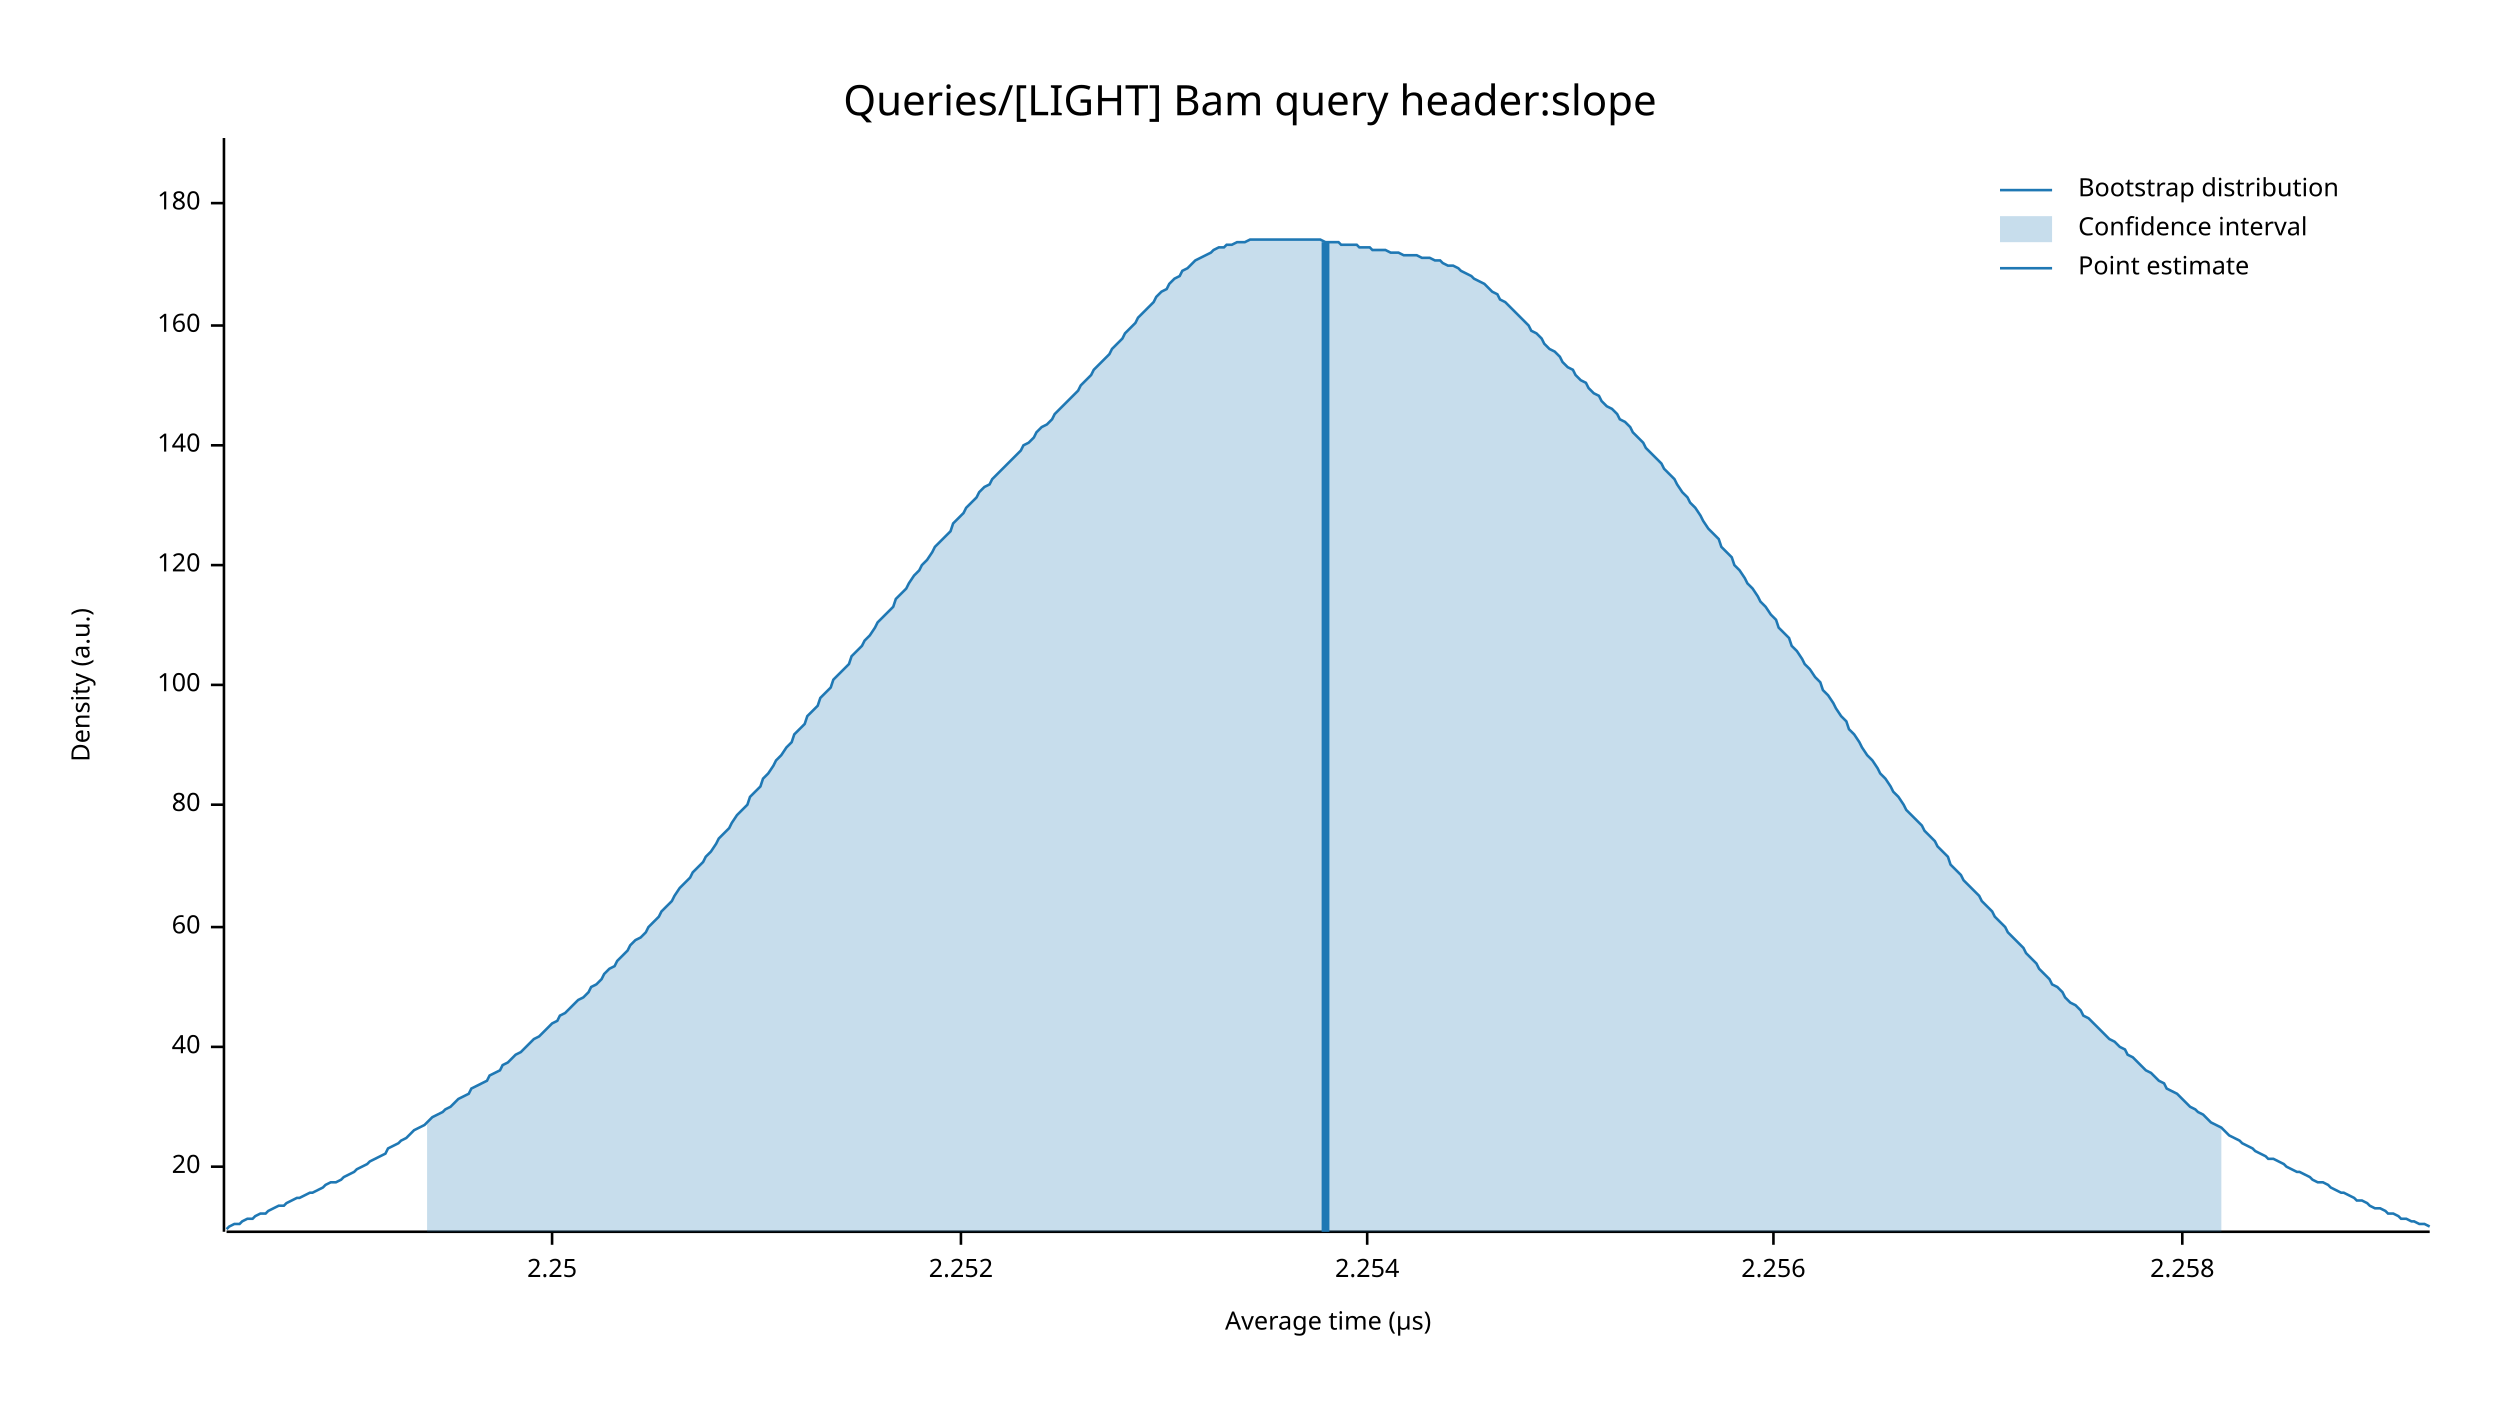
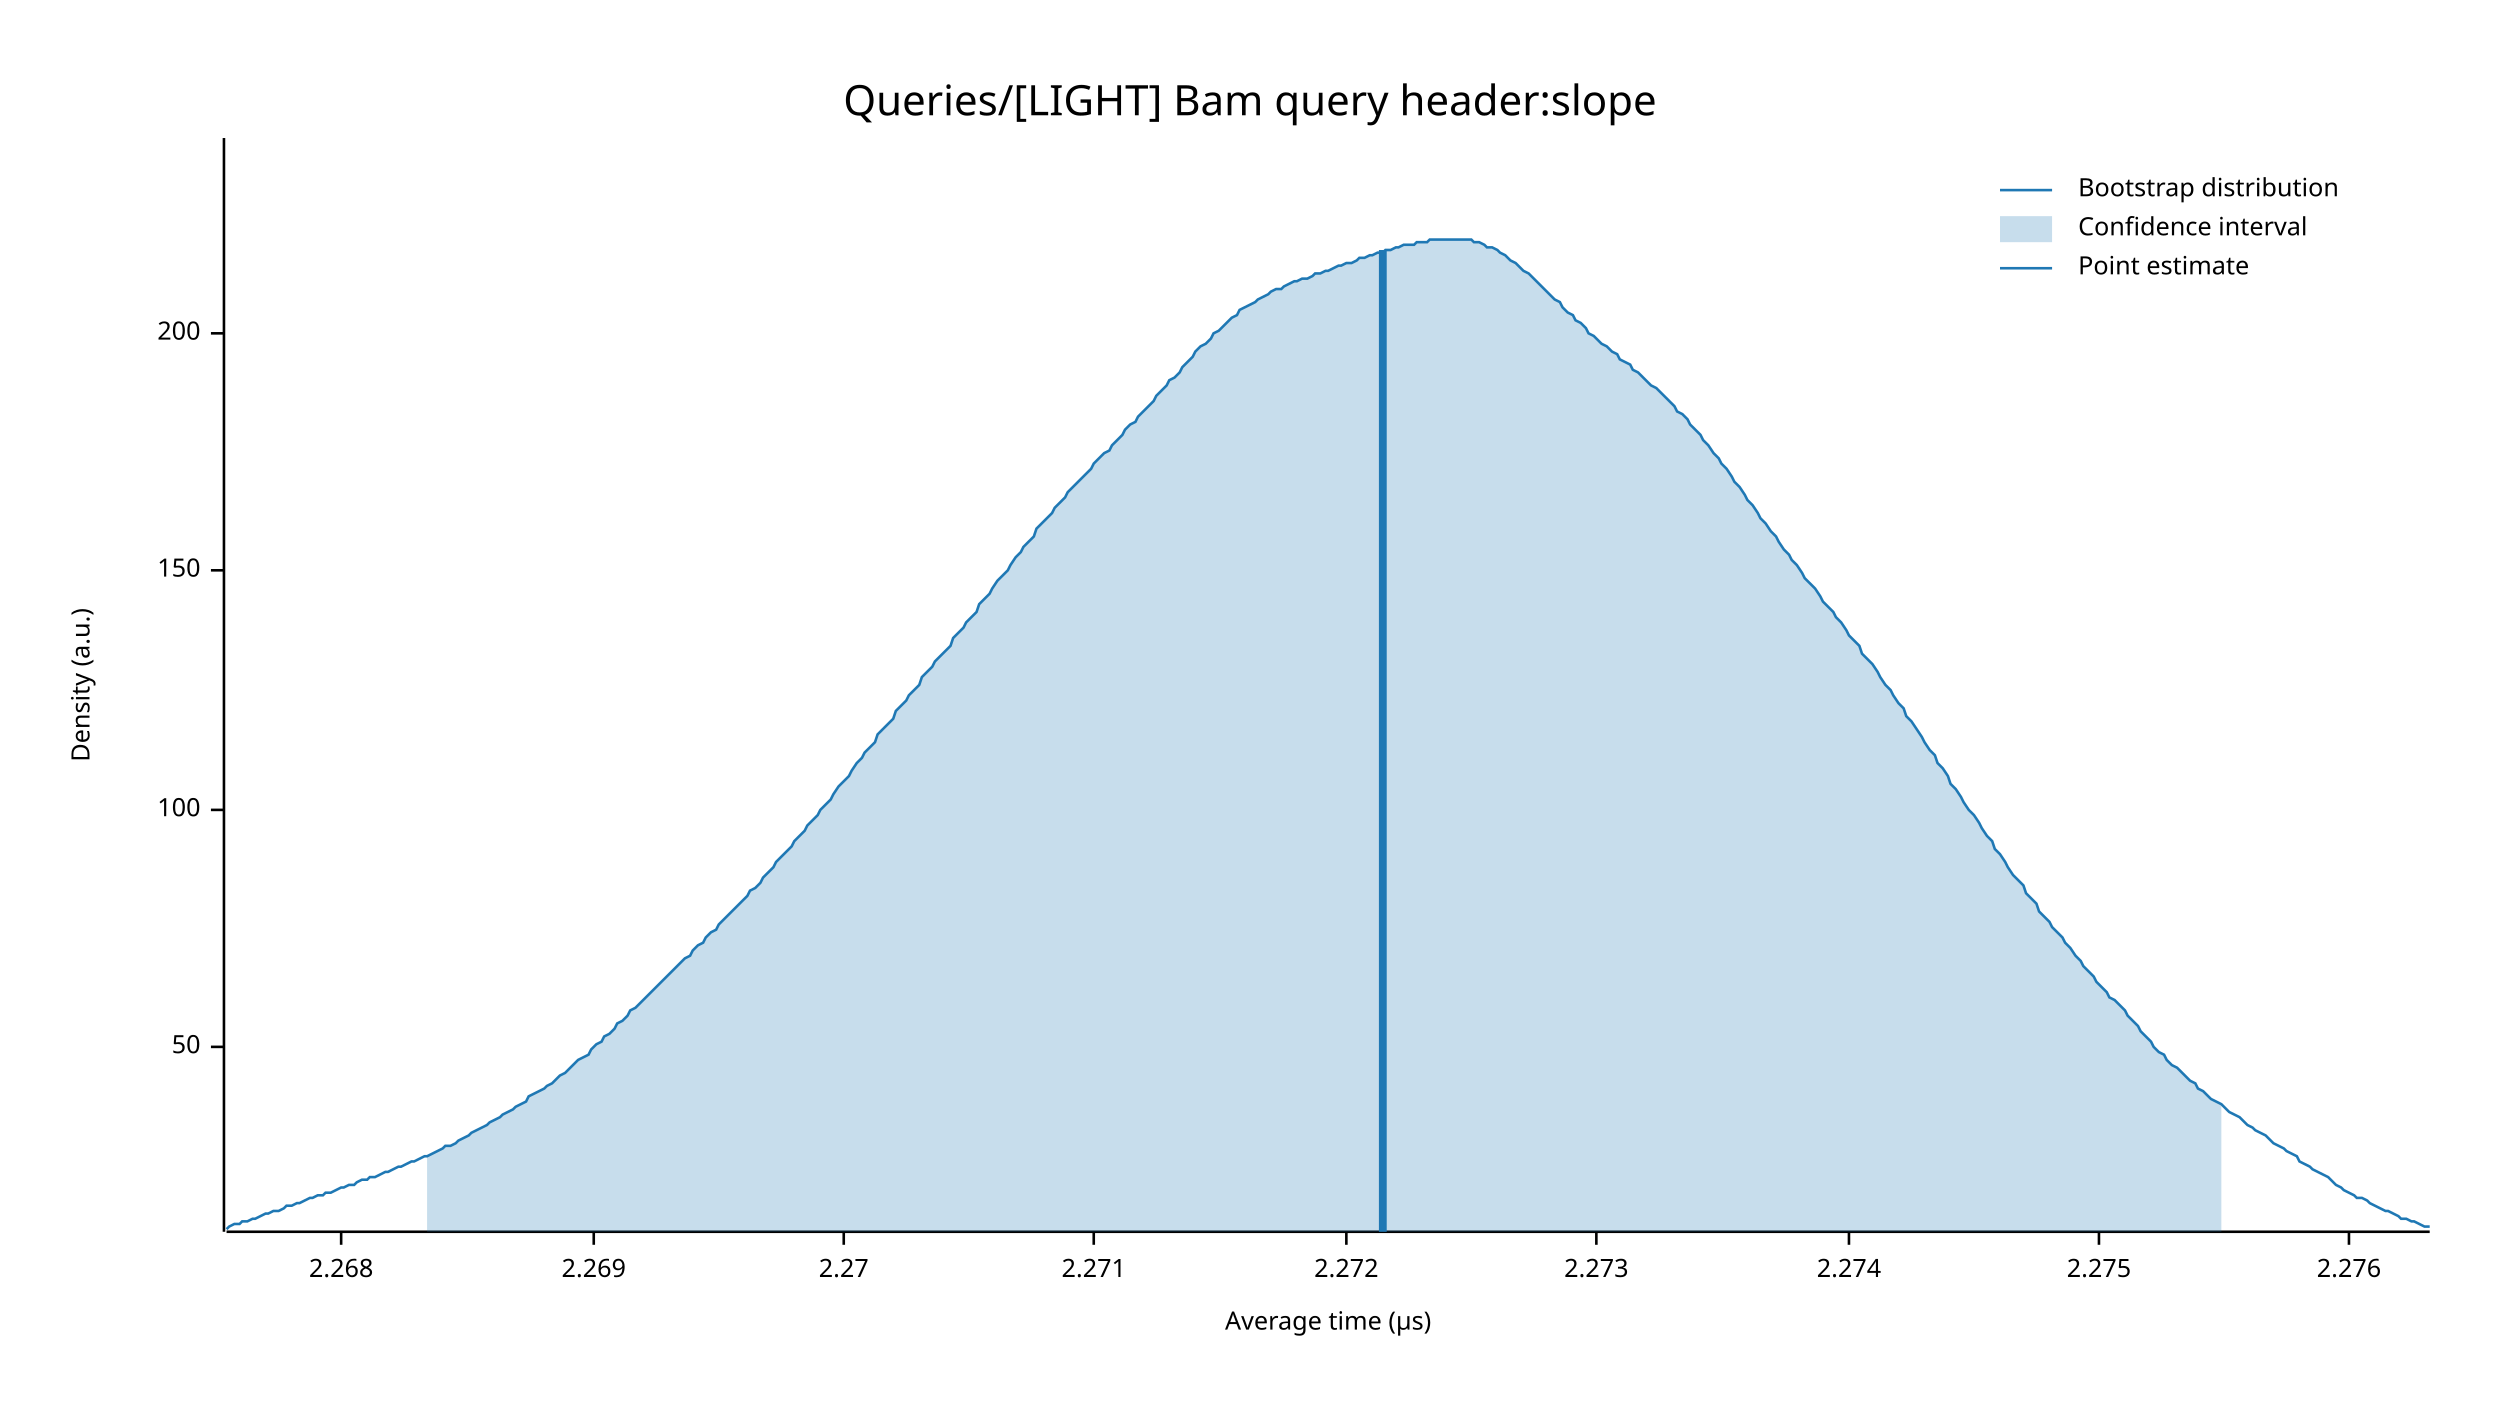
<svg xmlns="http://www.w3.org/2000/svg" width="960" height="540" viewBox="0 0 960 540">
  <text x="480" y="32" dy="0.76em" text-anchor="middle" font-family="sans-serif" font-size="16.129" opacity="1" fill="#000000">
Queries/[LIGHT] Bam query header:slope
</text>
  <text x="27" y="263" dy="0.76em" text-anchor="middle" font-family="sans-serif" font-size="9.677" opacity="1" fill="#000000" transform="rotate(270, 27, 263)">
Density (a.u.)
</text>
  <text x="510" y="513" dy="-0.5ex" text-anchor="middle" font-family="sans-serif" font-size="9.677" opacity="1" fill="#000000">
Average time (µs)
</text>
  <polyline fill="none" opacity="1" stroke="#000000" stroke-width="1" points="86,53 86,473 " />
-   <text x="77" y="448" dy="0.5ex" text-anchor="end" font-family="sans-serif" font-size="9.677" opacity="1" fill="#000000">
- 20
- </text>
-   <polyline fill="none" opacity="1" stroke="#000000" stroke-width="1" points="81,448 86,448 " />
  <text x="77" y="402" dy="0.5ex" text-anchor="end" font-family="sans-serif" font-size="9.677" opacity="1" fill="#000000">
- 40
+ 50
</text>
  <polyline fill="none" opacity="1" stroke="#000000" stroke-width="1" points="81,402 86,402 " />
-   <text x="77" y="356" dy="0.5ex" text-anchor="end" font-family="sans-serif" font-size="9.677" opacity="1" fill="#000000">
- 60
- </text>
-   <polyline fill="none" opacity="1" stroke="#000000" stroke-width="1" points="81,356 86,356 " />
-   <text x="77" y="309" dy="0.5ex" text-anchor="end" font-family="sans-serif" font-size="9.677" opacity="1" fill="#000000">
- 80
- </text>
-   <polyline fill="none" opacity="1" stroke="#000000" stroke-width="1" points="81,309 86,309 " />
-   <text x="77" y="263" dy="0.5ex" text-anchor="end" font-family="sans-serif" font-size="9.677" opacity="1" fill="#000000">
+   <text x="77" y="311" dy="0.5ex" text-anchor="end" font-family="sans-serif" font-size="9.677" opacity="1" fill="#000000">
100
</text>
-   <polyline fill="none" opacity="1" stroke="#000000" stroke-width="1" points="81,263 86,263 " />
-   <text x="77" y="217" dy="0.5ex" text-anchor="end" font-family="sans-serif" font-size="9.677" opacity="1" fill="#000000">
- 120
+   <polyline fill="none" opacity="1" stroke="#000000" stroke-width="1" points="81,311 86,311 " />
+   <text x="77" y="219" dy="0.5ex" text-anchor="end" font-family="sans-serif" font-size="9.677" opacity="1" fill="#000000">
+ 150
</text>
-   <polyline fill="none" opacity="1" stroke="#000000" stroke-width="1" points="81,217 86,217 " />
-   <text x="77" y="171" dy="0.5ex" text-anchor="end" font-family="sans-serif" font-size="9.677" opacity="1" fill="#000000">
- 140
+   <polyline fill="none" opacity="1" stroke="#000000" stroke-width="1" points="81,219 86,219 " />
+   <text x="77" y="128" dy="0.5ex" text-anchor="end" font-family="sans-serif" font-size="9.677" opacity="1" fill="#000000">
+ 200
</text>
-   <polyline fill="none" opacity="1" stroke="#000000" stroke-width="1" points="81,171 86,171 " />
-   <text x="77" y="125" dy="0.5ex" text-anchor="end" font-family="sans-serif" font-size="9.677" opacity="1" fill="#000000">
- 160
+   <polyline fill="none" opacity="1" stroke="#000000" stroke-width="1" points="81,128 86,128 " />
+   <polyline fill="none" opacity="1" stroke="#000000" stroke-width="1" points="87,473 933,473 " />
+   <text x="131" y="483" dy="0.76em" text-anchor="middle" font-family="sans-serif" font-size="9.677" opacity="1" fill="#000000">
+ 2.268
</text>
-   <polyline fill="none" opacity="1" stroke="#000000" stroke-width="1" points="81,125 86,125 " />
-   <text x="77" y="78" dy="0.5ex" text-anchor="end" font-family="sans-serif" font-size="9.677" opacity="1" fill="#000000">
- 180
+   <polyline fill="none" opacity="1" stroke="#000000" stroke-width="1" points="131,473 131,478 " />
+   <text x="228" y="483" dy="0.76em" text-anchor="middle" font-family="sans-serif" font-size="9.677" opacity="1" fill="#000000">
+ 2.269
</text>
-   <polyline fill="none" opacity="1" stroke="#000000" stroke-width="1" points="81,78 86,78 " />
-   <polyline fill="none" opacity="1" stroke="#000000" stroke-width="1" points="87,473 933,473 " />
-   <text x="212" y="483" dy="0.76em" text-anchor="middle" font-family="sans-serif" font-size="9.677" opacity="1" fill="#000000">
- 2.25
+   <polyline fill="none" opacity="1" stroke="#000000" stroke-width="1" points="228,473 228,478 " />
+   <text x="324" y="483" dy="0.76em" text-anchor="middle" font-family="sans-serif" font-size="9.677" opacity="1" fill="#000000">
+ 2.27
</text>
-   <polyline fill="none" opacity="1" stroke="#000000" stroke-width="1" points="212,473 212,478 " />
-   <text x="369" y="483" dy="0.76em" text-anchor="middle" font-family="sans-serif" font-size="9.677" opacity="1" fill="#000000">
- 2.252
+   <polyline fill="none" opacity="1" stroke="#000000" stroke-width="1" points="324,473 324,478 " />
+   <text x="420" y="483" dy="0.76em" text-anchor="middle" font-family="sans-serif" font-size="9.677" opacity="1" fill="#000000">
+ 2.271
</text>
-   <polyline fill="none" opacity="1" stroke="#000000" stroke-width="1" points="369,473 369,478 " />
-   <text x="525" y="483" dy="0.76em" text-anchor="middle" font-family="sans-serif" font-size="9.677" opacity="1" fill="#000000">
- 2.254
+   <polyline fill="none" opacity="1" stroke="#000000" stroke-width="1" points="420,473 420,478 " />
+   <text x="517" y="483" dy="0.76em" text-anchor="middle" font-family="sans-serif" font-size="9.677" opacity="1" fill="#000000">
+ 2.272
</text>
-   <polyline fill="none" opacity="1" stroke="#000000" stroke-width="1" points="525,473 525,478 " />
-   <text x="681" y="483" dy="0.76em" text-anchor="middle" font-family="sans-serif" font-size="9.677" opacity="1" fill="#000000">
- 2.256
+   <polyline fill="none" opacity="1" stroke="#000000" stroke-width="1" points="517,473 517,478 " />
+   <text x="613" y="483" dy="0.76em" text-anchor="middle" font-family="sans-serif" font-size="9.677" opacity="1" fill="#000000">
+ 2.273
</text>
-   <polyline fill="none" opacity="1" stroke="#000000" stroke-width="1" points="681,473 681,478 " />
-   <text x="838" y="483" dy="0.76em" text-anchor="middle" font-family="sans-serif" font-size="9.677" opacity="1" fill="#000000">
- 2.258
+   <polyline fill="none" opacity="1" stroke="#000000" stroke-width="1" points="613,473 613,478 " />
+   <text x="710" y="483" dy="0.76em" text-anchor="middle" font-family="sans-serif" font-size="9.677" opacity="1" fill="#000000">
+ 2.274
</text>
-   <polyline fill="none" opacity="1" stroke="#000000" stroke-width="1" points="838,473 838,478 " />
-   <polyline fill="none" opacity="1" stroke="#1F78B4" stroke-width="1" points="87,472 88,471 90,470 92,470 93,469 95,468 97,468 98,467 100,466 102,466 103,465 105,464 107,463 109,463 110,462 112,461 114,460 115,460 117,459 119,458 120,458 122,457 124,456 125,455 127,454 129,454 131,453 132,452 134,451 136,450 137,449 139,448 141,447 142,446 144,445 146,444 148,443 149,441 151,440 153,439 154,438 156,437 158,435 159,434 161,433 163,432 164,431 166,429 168,428 170,427 171,426 173,425 175,423 176,422 178,421 180,420 181,418 183,417 185,416 187,415 188,413 190,412 192,411 193,409 195,408 197,406 198,405 200,404 202,402 203,401 205,399 207,398 209,396 210,395 212,393 214,392 215,390 217,389 219,387 220,386 222,384 224,383 226,381 227,379 229,378 231,376 232,374 234,372 236,371 237,369 239,367 241,365 242,363 244,361 246,360 248,358 249,356 251,354 253,352 254,350 256,348 258,346 259,344 261,341 263,339 265,337 266,335 268,333 270,331 271,329 273,327 275,324 276,322 278,320 280,318 281,316 283,313 285,311 287,309 288,306 290,304 292,302 293,299 295,297 297,294 298,292 300,290 302,287 304,285 305,282 307,280 309,278 310,275 312,273 314,271 315,268 317,266 319,264 320,261 322,259 324,257 326,255 327,252 329,250 331,248 332,246 334,244 336,241 337,239 339,237 341,235 343,233 344,230 346,228 348,226 349,224 351,221 353,219 354,217 356,215 358,212 359,210 361,208 363,206 365,204 366,201 368,199 370,197 371,195 373,193 375,191 376,189 378,187 380,186 381,184 383,182 385,180 387,178 388,177 390,175 392,173 393,171 395,170 397,168 398,166 400,164 402,163 404,161 405,159 407,157 409,155 410,154 412,152 414,150 415,148 417,146 419,144 420,142 422,140 424,138 426,136 427,134 429,132 431,130 432,128 434,126 436,124 437,122 439,120 441,118 443,116 444,114 446,112 448,111 449,109 451,107 453,106 454,104 456,103 458,101 459,100 461,99 463,98 465,97 466,96 468,95 470,95 471,94 473,94 475,93 476,93 478,93 480,92 482,92 483,92 485,92 487,92 488,92 490,92 492,92 493,92 495,92 497,92 498,92 500,92 502,92 504,92 505,92 507,92 509,93 510,93 512,93 514,93 515,94 517,94 519,94 521,94 522,95 524,95 526,95 527,96 529,96 531,96 532,96 534,97 536,97 537,97 539,98 541,98 543,98 544,98 546,99 548,99 549,99 551,100 553,100 554,101 556,102 558,102 560,103 561,104 563,105 565,106 566,107 568,108 570,109 571,110 573,112 575,113 576,115 578,116 580,118 582,120 583,121 585,123 587,125 588,127 590,128 592,130 593,132 595,134 597,135 599,137 600,139 602,141 604,142 605,144 607,146 609,147 610,149 612,151 614,152 615,154 617,156 619,157 621,159 622,161 624,162 626,164 627,166 629,168 631,170 632,172 634,174 636,176 638,178 639,180 641,182 643,184 644,186 646,189 648,191 649,193 651,195 653,198 654,200 656,203 658,205 660,207 661,210 663,212 665,214 666,217 668,219 670,222 671,224 673,226 675,229 676,231 678,233 680,236 682,238 683,241 685,243 687,245 688,248 690,250 692,253 693,255 695,257 697,260 699,262 700,265 702,267 704,270 705,272 707,275 709,277 710,280 712,282 714,285 715,287 717,290 719,292 721,295 722,297 724,299 726,302 727,304 729,306 731,309 732,311 734,313 736,315 738,317 739,319 741,321 743,323 744,325 746,327 748,329 749,332 751,334 753,336 754,338 756,340 758,342 760,344 761,346 763,348 765,350 766,352 768,354 770,356 771,358 773,360 775,362 777,364 778,366 780,368 782,370 783,372 785,374 787,376 788,378 790,379 792,381 793,383 795,385 797,386 799,388 800,390 802,391 804,393 805,394 807,396 809,398 810,399 812,400 814,402 816,403 817,405 819,406 821,408 822,409 824,411 826,412 827,413 829,415 831,416 832,418 834,419 836,420 838,422 839,423 841,425 843,426 844,427 846,428 848,430 849,431 851,432 853,433 855,435 856,436 858,437 860,438 861,439 863,440 865,441 866,442 868,443 870,444 871,445 873,445 875,446 877,447 878,448 880,449 882,450 883,450 885,451 887,452 888,453 890,454 892,454 894,455 895,456 897,457 899,458 900,458 902,459 904,460 905,461 907,461 909,462 910,463 912,464 914,464 916,465 917,466 919,466 921,467 922,468 924,468 926,469 927,469 929,470 931,470 933,471 " />
-   <polygon opacity="0.25" fill="#1F78B4" points="164,431 166,429 168,428 170,427 171,426 173,425 175,423 176,422 178,421 180,420 181,418 183,417 185,416 187,415 188,413 190,412 192,411 193,409 195,408 197,406 198,405 200,404 202,402 203,401 205,399 207,398 209,396 210,395 212,393 214,392 215,390 217,389 219,387 220,386 222,384 224,383 226,381 227,379 229,378 231,376 232,374 234,372 236,371 237,369 239,367 241,365 242,363 244,361 246,360 248,358 249,356 251,354 253,352 254,350 256,348 258,346 259,344 261,341 263,339 265,337 266,335 268,333 270,331 271,329 273,327 275,324 276,322 278,320 280,318 281,316 283,313 285,311 287,309 288,306 290,304 292,302 293,299 295,297 297,294 298,292 300,290 302,287 304,285 305,282 307,280 309,278 310,275 312,273 314,271 315,268 317,266 319,264 320,261 322,259 324,257 326,255 327,252 329,250 331,248 332,246 334,244 336,241 337,239 339,237 341,235 343,233 344,230 346,228 348,226 349,224 351,221 353,219 354,217 356,215 358,212 359,210 361,208 363,206 365,204 366,201 368,199 370,197 371,195 373,193 375,191 376,189 378,187 380,186 381,184 383,182 385,180 387,178 388,177 390,175 392,173 393,171 395,170 397,168 398,166 400,164 402,163 404,161 405,159 407,157 409,155 410,154 412,152 414,150 415,148 417,146 419,144 420,142 422,140 424,138 426,136 427,134 429,132 431,130 432,128 434,126 436,124 437,122 439,120 441,118 443,116 444,114 446,112 448,111 449,109 451,107 453,106 454,104 456,103 458,101 459,100 461,99 463,98 465,97 466,96 468,95 470,95 471,94 473,94 475,93 476,93 478,93 480,92 482,92 483,92 485,92 487,92 488,92 490,92 492,92 493,92 495,92 497,92 498,92 500,92 502,92 504,92 505,92 507,92 509,93 510,93 512,93 514,93 515,94 517,94 519,94 521,94 522,95 524,95 526,95 527,96 529,96 531,96 532,96 534,97 536,97 537,97 539,98 541,98 543,98 544,98 546,99 548,99 549,99 551,100 553,100 554,101 556,102 558,102 560,103 561,104 563,105 565,106 566,107 568,108 570,109 571,110 573,112 575,113 576,115 578,116 580,118 582,120 583,121 585,123 587,125 588,127 590,128 592,130 593,132 595,134 597,135 599,137 600,139 602,141 604,142 605,144 607,146 609,147 610,149 612,151 614,152 615,154 617,156 619,157 621,159 622,161 624,162 626,164 627,166 629,168 631,170 632,172 634,174 636,176 638,178 639,180 641,182 643,184 644,186 646,189 648,191 649,193 651,195 653,198 654,200 656,203 658,205 660,207 661,210 663,212 665,214 666,217 668,219 670,222 671,224 673,226 675,229 676,231 678,233 680,236 682,238 683,241 685,243 687,245 688,248 690,250 692,253 693,255 695,257 697,260 699,262 700,265 702,267 704,270 705,272 707,275 709,277 710,280 712,282 714,285 715,287 717,290 719,292 721,295 722,297 724,299 726,302 727,304 729,306 731,309 732,311 734,313 736,315 738,317 739,319 741,321 743,323 744,325 746,327 748,329 749,332 751,334 753,336 754,338 756,340 758,342 760,344 761,346 763,348 765,350 766,352 768,354 770,356 771,358 773,360 775,362 777,364 778,366 780,368 782,370 783,372 785,374 787,376 788,378 790,379 792,381 793,383 795,385 797,386 799,388 800,390 802,391 804,393 805,394 807,396 809,398 810,399 812,400 814,402 816,403 817,405 819,406 821,408 822,409 824,411 826,412 827,413 829,415 831,416 832,418 834,419 836,420 838,422 839,423 841,425 843,426 844,427 846,428 848,430 849,431 851,432 853,433 853,473 164,473 " />
-   <polyline fill="none" opacity="1" stroke="#1F78B4" stroke-width="3" points="509,473 509,93 " />
+   <polyline fill="none" opacity="1" stroke="#000000" stroke-width="1" points="710,473 710,478 " />
+   <text x="806" y="483" dy="0.76em" text-anchor="middle" font-family="sans-serif" font-size="9.677" opacity="1" fill="#000000">
+ 2.275
+ </text>
+   <polyline fill="none" opacity="1" stroke="#000000" stroke-width="1" points="806,473 806,478 " />
+   <text x="902" y="483" dy="0.76em" text-anchor="middle" font-family="sans-serif" font-size="9.677" opacity="1" fill="#000000">
+ 2.276
+ </text>
+   <polyline fill="none" opacity="1" stroke="#000000" stroke-width="1" points="902,473 902,478 " />
+   <polyline fill="none" opacity="1" stroke="#1F78B4" stroke-width="1" points="87,472 88,471 90,470 92,470 93,469 95,469 97,468 98,468 100,467 102,466 103,466 105,465 107,465 109,464 110,463 112,463 114,462 115,462 117,461 119,460 120,460 122,459 124,459 125,458 127,458 129,457 131,456 132,456 134,455 136,455 137,454 139,453 141,453 142,452 144,452 146,451 148,450 149,450 151,449 153,448 154,448 156,447 158,446 159,446 161,445 163,444 164,444 166,443 168,442 170,441 171,440 173,440 175,439 176,438 178,437 180,436 181,435 183,434 185,433 187,432 188,431 190,430 192,429 193,428 195,427 197,426 198,425 200,424 202,423 203,421 205,420 207,419 209,418 210,417 212,416 214,414 215,413 217,412 219,410 220,409 222,407 224,406 226,405 227,403 229,401 231,400 232,398 234,397 236,395 237,393 239,392 241,390 242,388 244,387 246,385 248,383 249,382 251,380 253,378 254,377 256,375 258,373 259,372 261,370 263,368 265,367 266,365 268,363 270,362 271,360 273,358 275,357 276,355 278,353 280,351 281,350 283,348 285,346 287,344 288,342 290,341 292,339 293,337 295,335 297,333 298,331 300,329 302,327 304,325 305,323 307,321 309,319 310,317 312,315 314,313 315,311 317,309 319,307 320,305 322,302 324,300 326,298 327,296 329,293 331,291 332,289 334,287 336,285 337,282 339,280 341,278 343,276 344,273 346,271 348,269 349,267 351,265 353,263 354,260 356,258 358,256 359,254 361,252 363,250 365,248 366,245 368,243 370,241 371,239 373,237 375,235 376,232 378,230 380,228 381,226 383,223 385,221 387,219 388,217 390,214 392,212 393,210 395,208 397,206 398,203 400,201 402,199 404,197 405,195 407,193 409,191 410,189 412,187 414,185 415,184 417,182 419,180 420,178 422,176 424,174 426,173 427,171 429,169 431,167 432,165 434,163 436,162 437,160 439,158 441,156 443,154 444,152 446,150 448,148 449,146 451,145 453,143 454,141 456,139 458,137 459,135 461,133 463,132 465,130 466,128 468,127 470,125 471,124 473,122 475,121 476,119 478,118 480,117 482,116 483,115 485,114 487,113 488,112 490,111 492,111 493,110 495,109 497,108 498,108 500,107 502,107 504,106 505,105 507,105 509,104 510,104 512,103 514,102 515,102 517,101 519,101 521,100 522,99 524,99 526,98 527,98 529,97 531,97 532,96 534,96 536,95 537,95 539,94 541,94 543,94 544,93 546,93 548,93 549,92 551,92 553,92 554,92 556,92 558,92 560,92 561,92 563,92 565,92 566,93 568,93 570,94 571,95 573,95 575,96 576,97 578,98 580,100 582,101 583,102 585,104 587,105 588,106 590,108 592,110 593,111 595,113 597,115 599,116 600,118 602,120 604,121 605,123 607,124 609,126 610,128 612,129 614,131 615,132 617,133 619,135 621,136 622,138 624,139 626,140 627,142 629,143 631,145 632,146 634,148 636,149 638,151 639,152 641,154 643,156 644,158 646,159 648,161 649,163 651,165 653,167 654,169 656,171 658,174 660,176 661,178 663,180 665,183 666,185 668,187 670,190 671,192 673,194 675,197 676,199 678,201 680,204 682,206 683,208 685,211 687,213 688,215 690,217 692,220 693,222 695,224 697,226 699,229 700,231 702,233 704,235 705,237 707,239 709,242 710,244 712,246 714,248 715,251 717,253 719,255 721,258 722,260 724,263 726,265 727,267 729,270 731,272 732,275 734,277 736,280 738,283 739,285 741,288 743,290 744,293 746,295 748,298 749,301 751,303 753,306 754,308 756,311 758,313 760,316 761,318 763,321 765,323 766,326 768,328 770,331 771,333 773,336 775,338 777,340 778,343 780,345 782,347 783,350 785,352 787,354 788,356 790,358 792,360 793,362 795,364 797,367 799,369 800,371 802,373 804,375 805,377 807,379 809,381 810,383 812,384 814,386 816,388 817,390 819,392 821,394 822,396 824,398 826,400 827,402 829,404 831,405 832,407 834,409 836,410 838,412 839,413 841,415 843,416 844,418 846,419 848,421 849,422 851,423 853,424 855,426 856,427 858,428 860,429 861,430 863,432 865,433 866,434 868,435 870,436 871,437 873,439 875,440 877,441 878,442 880,443 882,444 883,446 885,447 887,448 888,449 890,450 892,451 894,452 895,453 897,455 899,456 900,457 902,458 904,459 905,460 907,460 909,461 910,462 912,463 914,464 916,465 917,465 919,466 921,467 922,468 924,468 926,469 927,469 929,470 931,471 933,471 " />
+   <polygon opacity="0.25" fill="#1F78B4" points="164,444 166,443 168,442 170,441 171,440 173,440 175,439 176,438 178,437 180,436 181,435 183,434 185,433 187,432 188,431 190,430 192,429 193,428 195,427 197,426 198,425 200,424 202,423 203,421 205,420 207,419 209,418 210,417 212,416 214,414 215,413 217,412 219,410 220,409 222,407 224,406 226,405 227,403 229,401 231,400 232,398 234,397 236,395 237,393 239,392 241,390 242,388 244,387 246,385 248,383 249,382 251,380 253,378 254,377 256,375 258,373 259,372 261,370 263,368 265,367 266,365 268,363 270,362 271,360 273,358 275,357 276,355 278,353 280,351 281,350 283,348 285,346 287,344 288,342 290,341 292,339 293,337 295,335 297,333 298,331 300,329 302,327 304,325 305,323 307,321 309,319 310,317 312,315 314,313 315,311 317,309 319,307 320,305 322,302 324,300 326,298 327,296 329,293 331,291 332,289 334,287 336,285 337,282 339,280 341,278 343,276 344,273 346,271 348,269 349,267 351,265 353,263 354,260 356,258 358,256 359,254 361,252 363,250 365,248 366,245 368,243 370,241 371,239 373,237 375,235 376,232 378,230 380,228 381,226 383,223 385,221 387,219 388,217 390,214 392,212 393,210 395,208 397,206 398,203 400,201 402,199 404,197 405,195 407,193 409,191 410,189 412,187 414,185 415,184 417,182 419,180 420,178 422,176 424,174 426,173 427,171 429,169 431,167 432,165 434,163 436,162 437,160 439,158 441,156 443,154 444,152 446,150 448,148 449,146 451,145 453,143 454,141 456,139 458,137 459,135 461,133 463,132 465,130 466,128 468,127 470,125 471,124 473,122 475,121 476,119 478,118 480,117 482,116 483,115 485,114 487,113 488,112 490,111 492,111 493,110 495,109 497,108 498,108 500,107 502,107 504,106 505,105 507,105 509,104 510,104 512,103 514,102 515,102 517,101 519,101 521,100 522,99 524,99 526,98 527,98 529,97 531,97 532,96 534,96 536,95 537,95 539,94 541,94 543,94 544,93 546,93 548,93 549,92 551,92 553,92 554,92 556,92 558,92 560,92 561,92 563,92 565,92 566,93 568,93 570,94 571,95 573,95 575,96 576,97 578,98 580,100 582,101 583,102 585,104 587,105 588,106 590,108 592,110 593,111 595,113 597,115 599,116 600,118 602,120 604,121 605,123 607,124 609,126 610,128 612,129 614,131 615,132 617,133 619,135 621,136 622,138 624,139 626,140 627,142 629,143 631,145 632,146 634,148 636,149 638,151 639,152 641,154 643,156 644,158 646,159 648,161 649,163 651,165 653,167 654,169 656,171 658,174 660,176 661,178 663,180 665,183 666,185 668,187 670,190 671,192 673,194 675,197 676,199 678,201 680,204 682,206 683,208 685,211 687,213 688,215 690,217 692,220 693,222 695,224 697,226 699,229 700,231 702,233 704,235 705,237 707,239 709,242 710,244 712,246 714,248 715,251 717,253 719,255 721,258 722,260 724,263 726,265 727,267 729,270 731,272 732,275 734,277 736,280 738,283 739,285 741,288 743,290 744,293 746,295 748,298 749,301 751,303 753,306 754,308 756,311 758,313 760,316 761,318 763,321 765,323 766,326 768,328 770,331 771,333 773,336 775,338 777,340 778,343 780,345 782,347 783,350 785,352 787,354 788,356 790,358 792,360 793,362 795,364 797,367 799,369 800,371 802,373 804,375 805,377 807,379 809,381 810,383 812,384 814,386 816,388 817,390 819,392 821,394 822,396 824,398 826,400 827,402 829,404 831,405 832,407 834,409 836,410 838,412 839,413 841,415 843,416 844,418 846,419 848,421 849,422 851,423 853,424 853,473 164,473 " />
+   <polyline fill="none" opacity="1" stroke="#1F78B4" stroke-width="3" points="531,473 531,96 " />
  <text x="798" y="68" dy="0.76em" text-anchor="start" font-family="sans-serif" font-size="9.677" opacity="1" fill="#000000">
Bootstrap distribution
</text>
  <text x="798" y="83" dy="0.76em" text-anchor="start" font-family="sans-serif" font-size="9.677" opacity="1" fill="#000000">
Confidence interval
</text>
  <text x="798" y="98" dy="0.76em" text-anchor="start" font-family="sans-serif" font-size="9.677" opacity="1" fill="#000000">
Point estimate
</text>
  <polyline fill="none" opacity="1" stroke="#1F78B4" stroke-width="1" points="768,73 788,73 " />
  <rect x="768" y="83" width="20" height="10" opacity="0.25" fill="#1F78B4" stroke="none" />
  <polyline fill="none" opacity="1" stroke="#1F78B4" stroke-width="1" points="768,103 788,103 " />
</svg>
